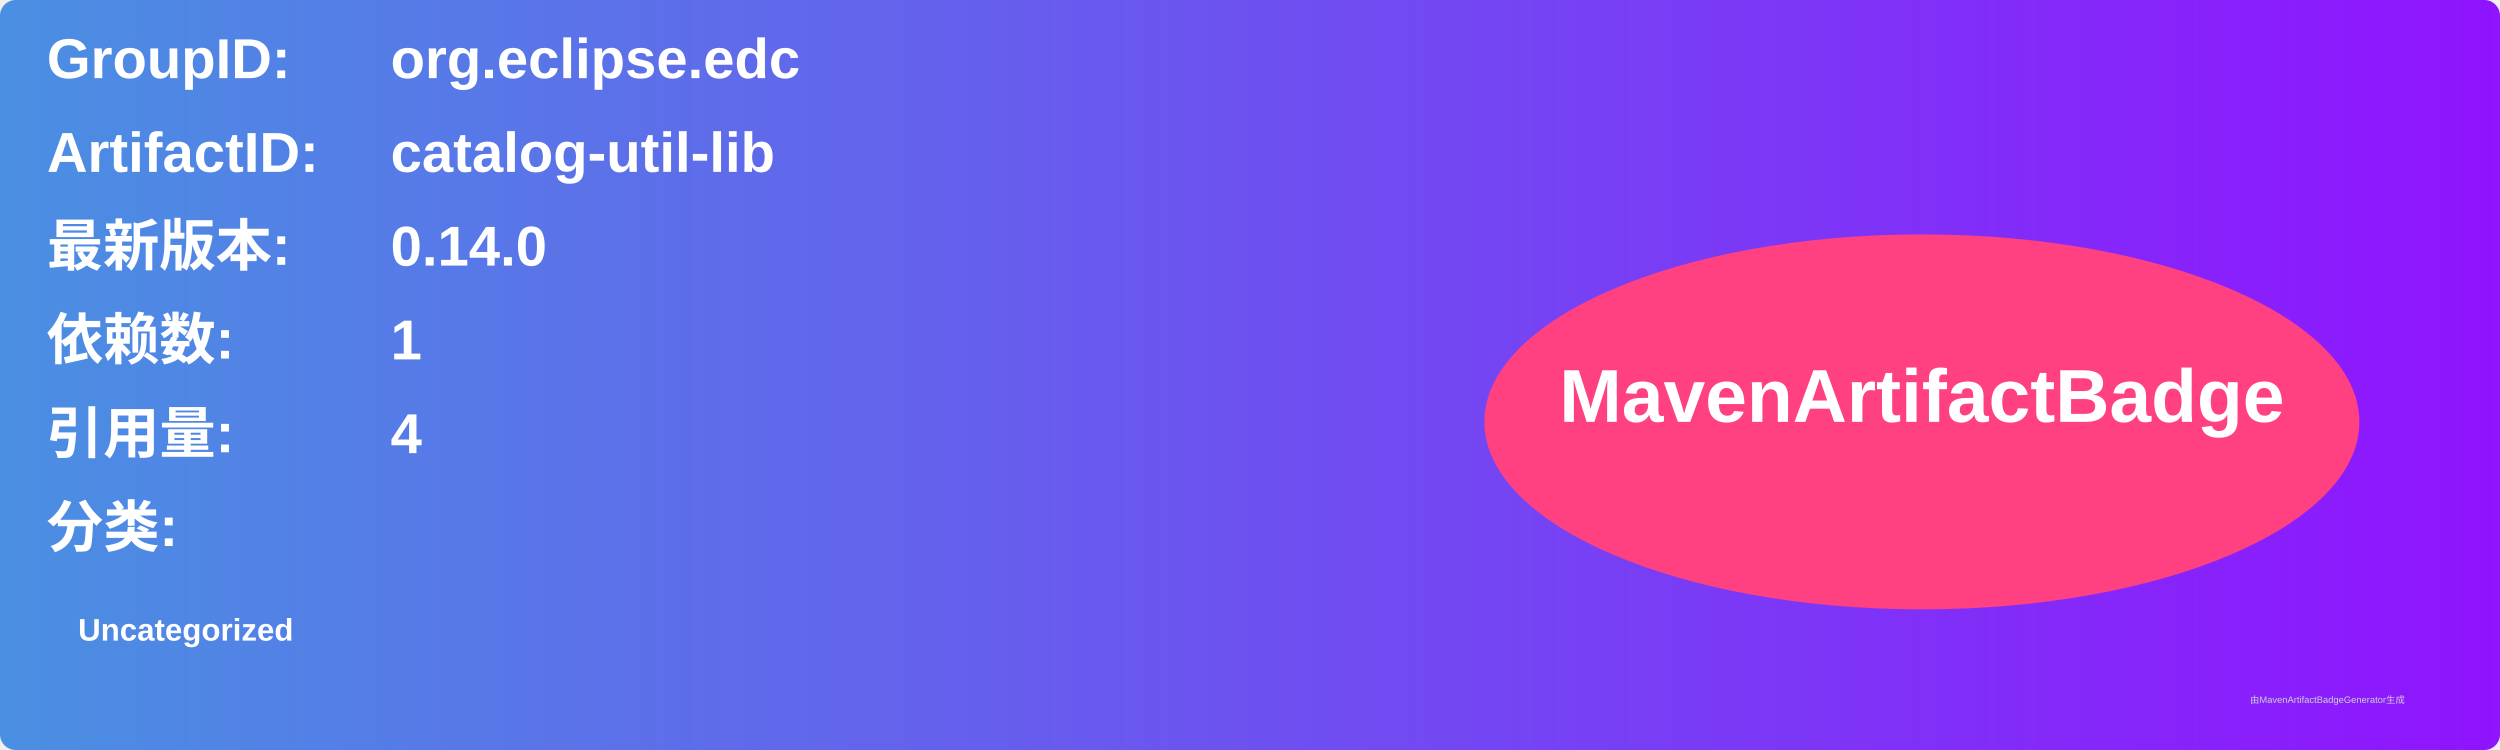
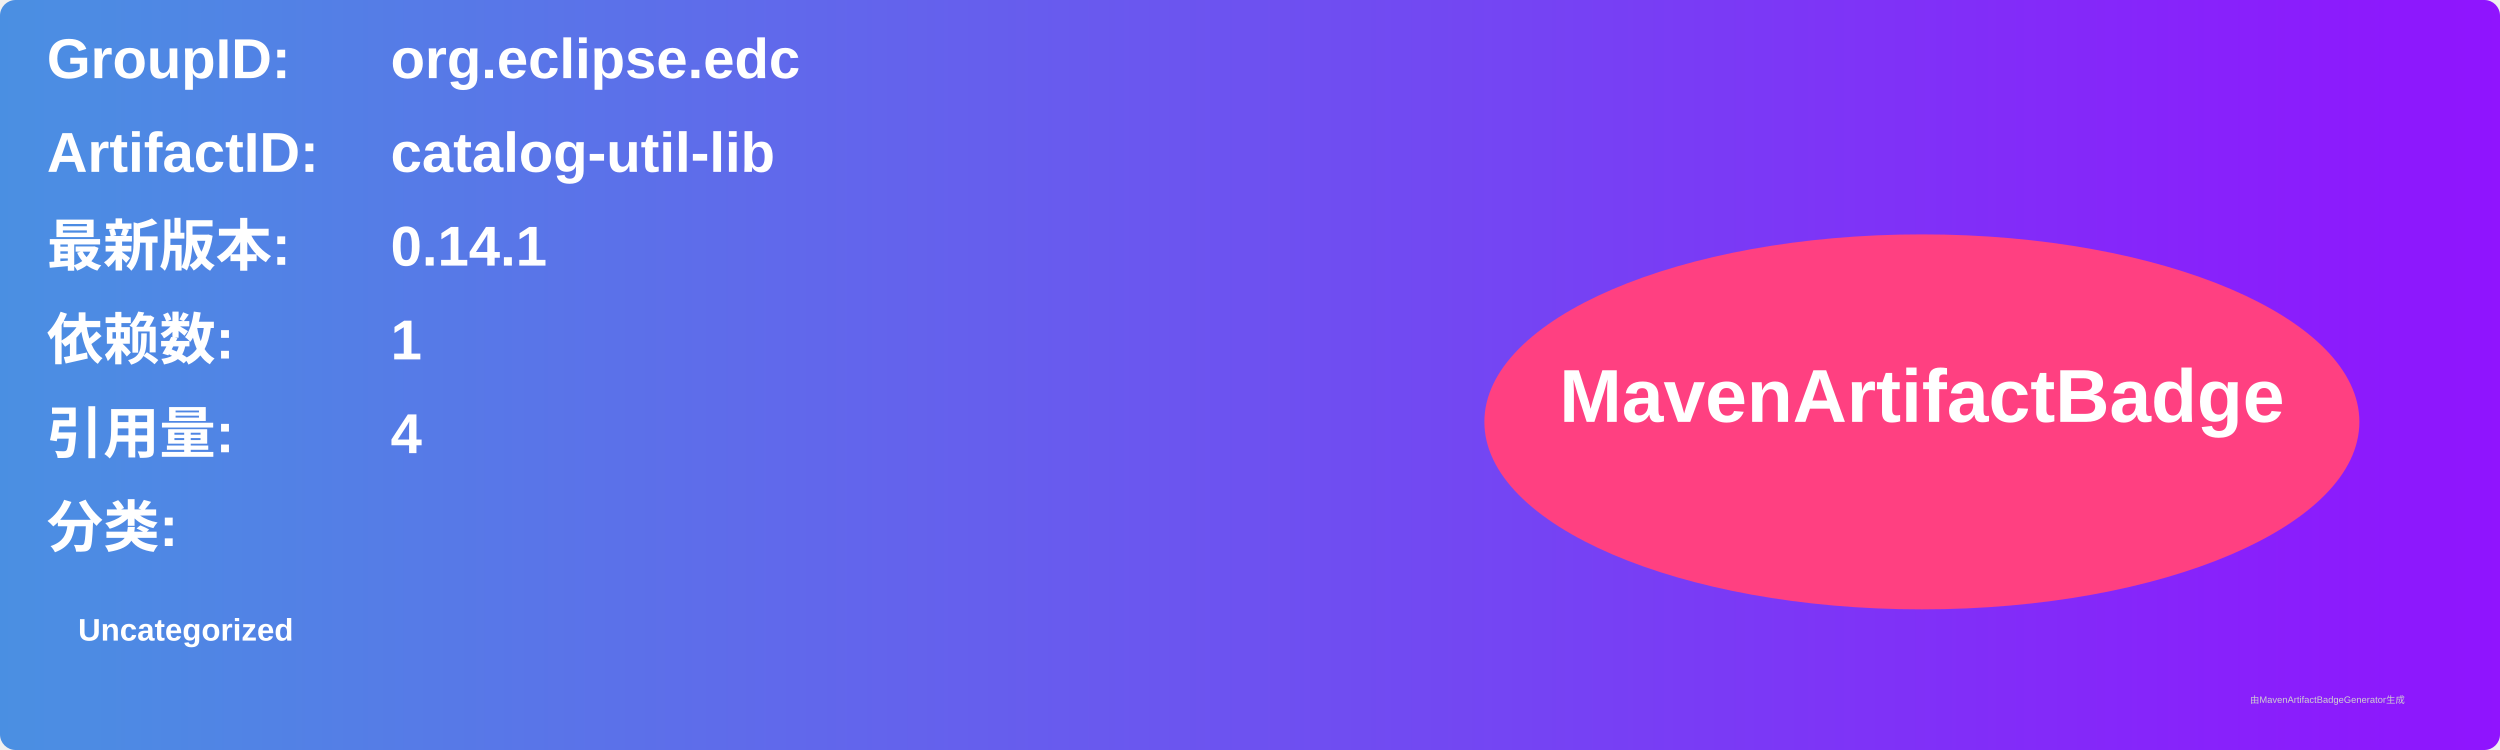
<svg xmlns="http://www.w3.org/2000/svg" width="800" height="240" viewBox="0 0 800 240">
  <linearGradient id="grad" x1="0%" y1="0%" x2="100%" y2="0%">
    <stop offset="0%" stop-color="#4a90e2" />
    <stop offset="100%" stop-color="#9013fe" />
  </linearGradient>
  <rect width="100%" height="100%" rx="5" ry="5" fill="url(#grad)" />
  <g transform="translate(15, 15)">
    <text x="0" y="10" font-family="Arial" font-size="18" fill="white" font-weight="bold" width="260">GroupID:</text>
    <text x="110" y="10" font-family="Arial" font-size="18" fill="white" font-weight="bold" width="460">org.eclipse.edc</text>
    <text x="0" y="40" font-family="Arial" font-size="18" fill="white" font-weight="bold" width="260">ArtifactID:</text>
    <text x="110" y="40" font-family="Arial" font-size="18" fill="white" font-weight="bold" width="460">catalog-util-lib</text>
    <text x="0" y="70" font-family="Arial" font-size="18" fill="white" font-weight="bold">最新版本:</text>
    <text x="110" y="70" font-family="Arial" font-size="18" fill="white" font-weight="bold">
-       <tspan font-weight="bold">0.14.0</tspan>
+       <tspan font-weight="bold">0.14.1</tspan>
    </text>
    <text x="0" y="100" font-family="Arial" font-size="18" fill="white" font-weight="bold">依赖数: </text>
    <text x="110" y="100" font-family="Arial" font-size="18" fill="white">
      <tspan font-weight="bold">1</tspan>
    </text>
    <text x="0" y="130" font-family="Arial" font-size="18" fill="white" font-weight="bold">引用量: </text>
    <text x="110" y="130" font-family="Arial" font-size="18" fill="white">
      <tspan font-weight="bold">4</tspan>
    </text>
    <text x="0" y="160" font-family="Arial" font-size="18" fill="white" font-weight="bold">分类:</text>
    <text x="10" y="190" font-family="Arial" font-size="10" fill="white">
      <tspan font-weight="bold">Uncategorized</tspan>
    </text>
    <ellipse cx="600" cy="120" rx="140" ry="60" fill="#ff4081" />
    <text x="600" y="120" text-anchor="middle" font-family="Arial" font-size="24" fill="white" font-weight="bold">MavenArtifactBadge</text>
  </g>
  <text x="720" y="225" font-family="Arial" font-size="3" fill="#d0d0d0">由MavenArtifactBadgeGenerator生成</text>
</svg>
